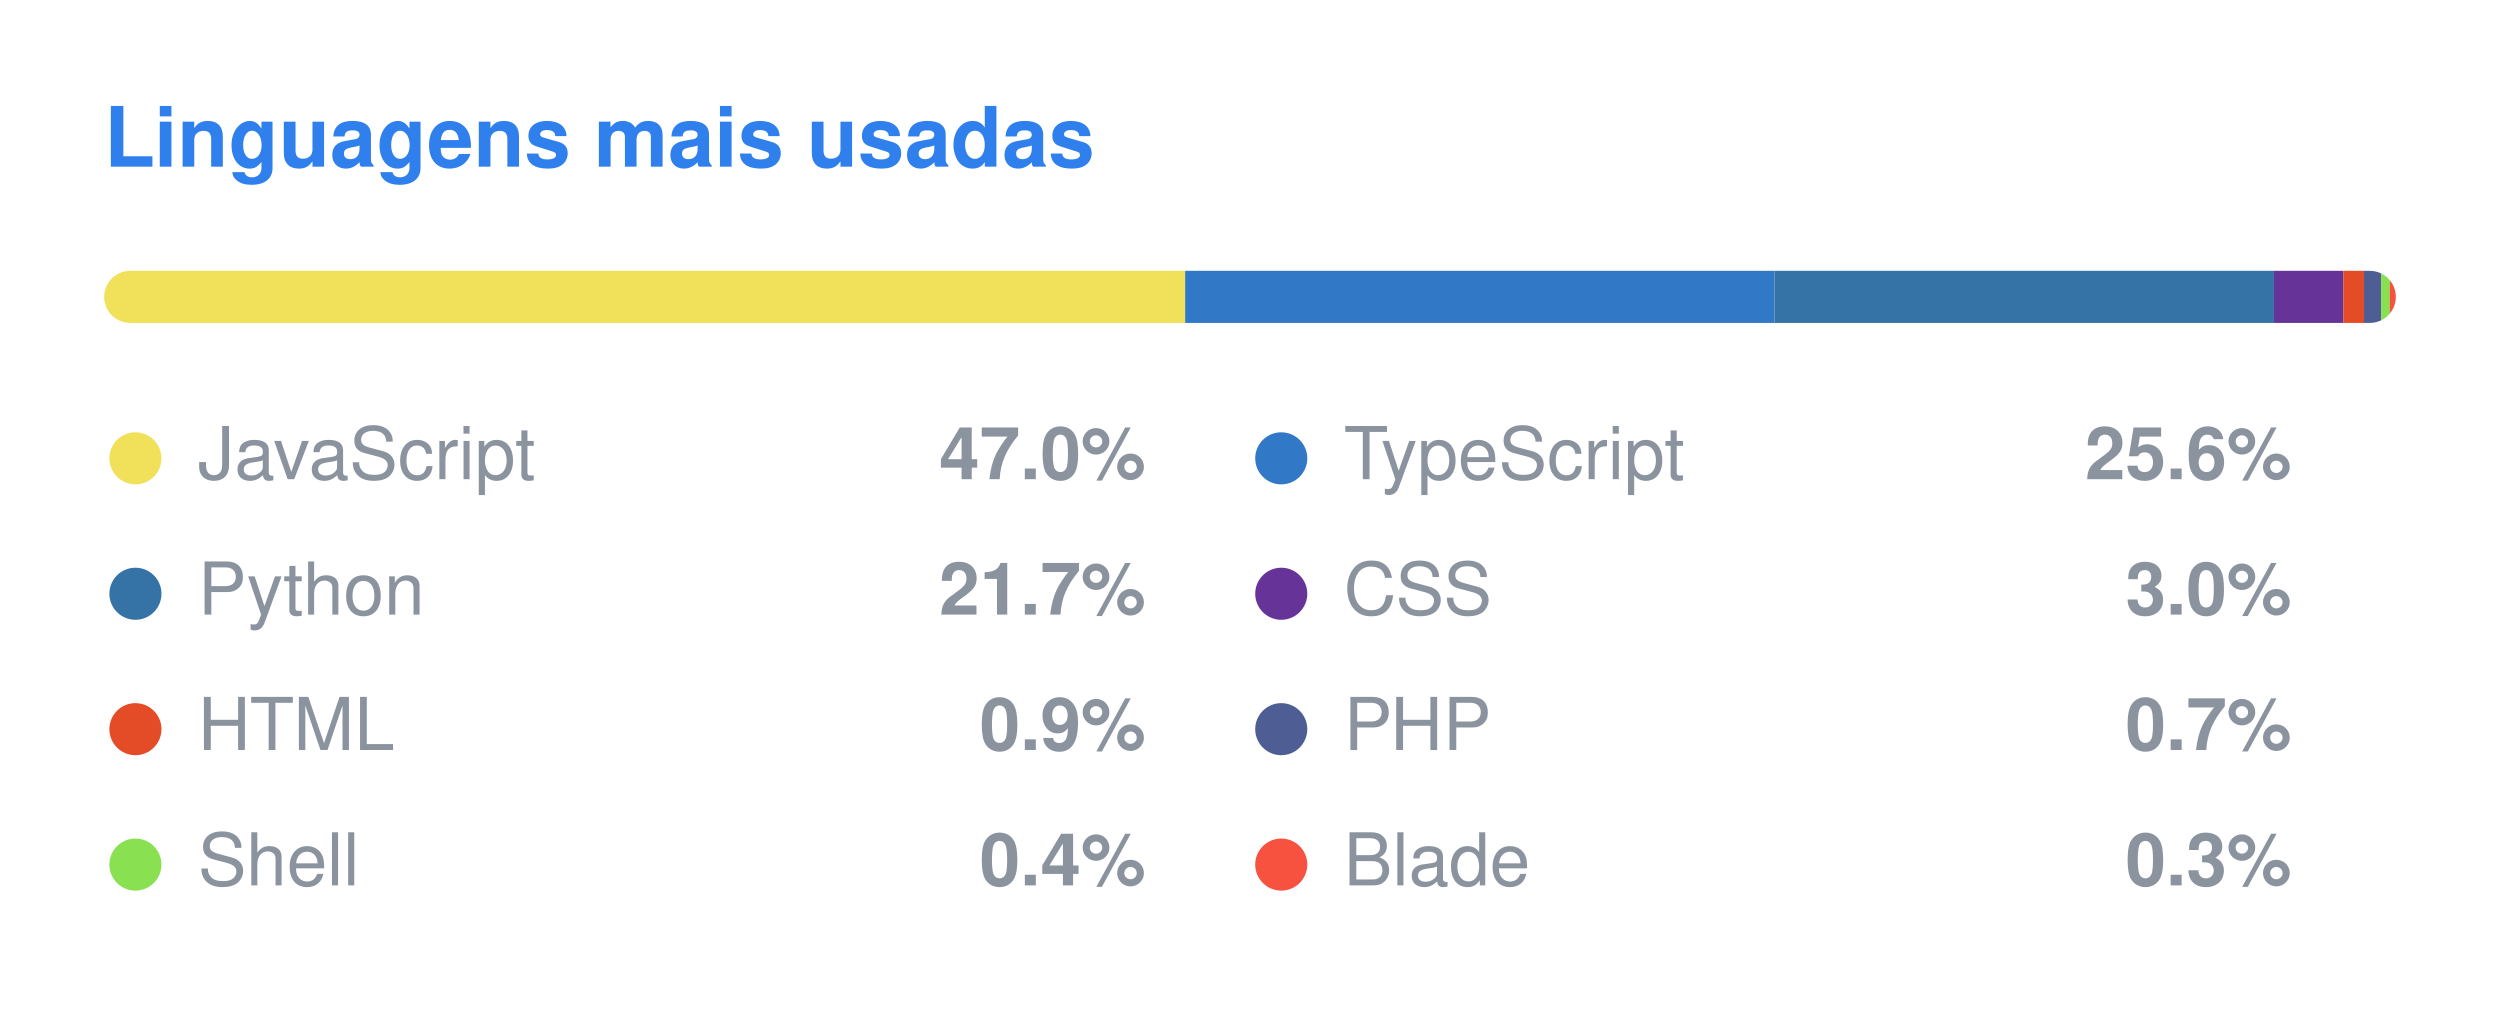
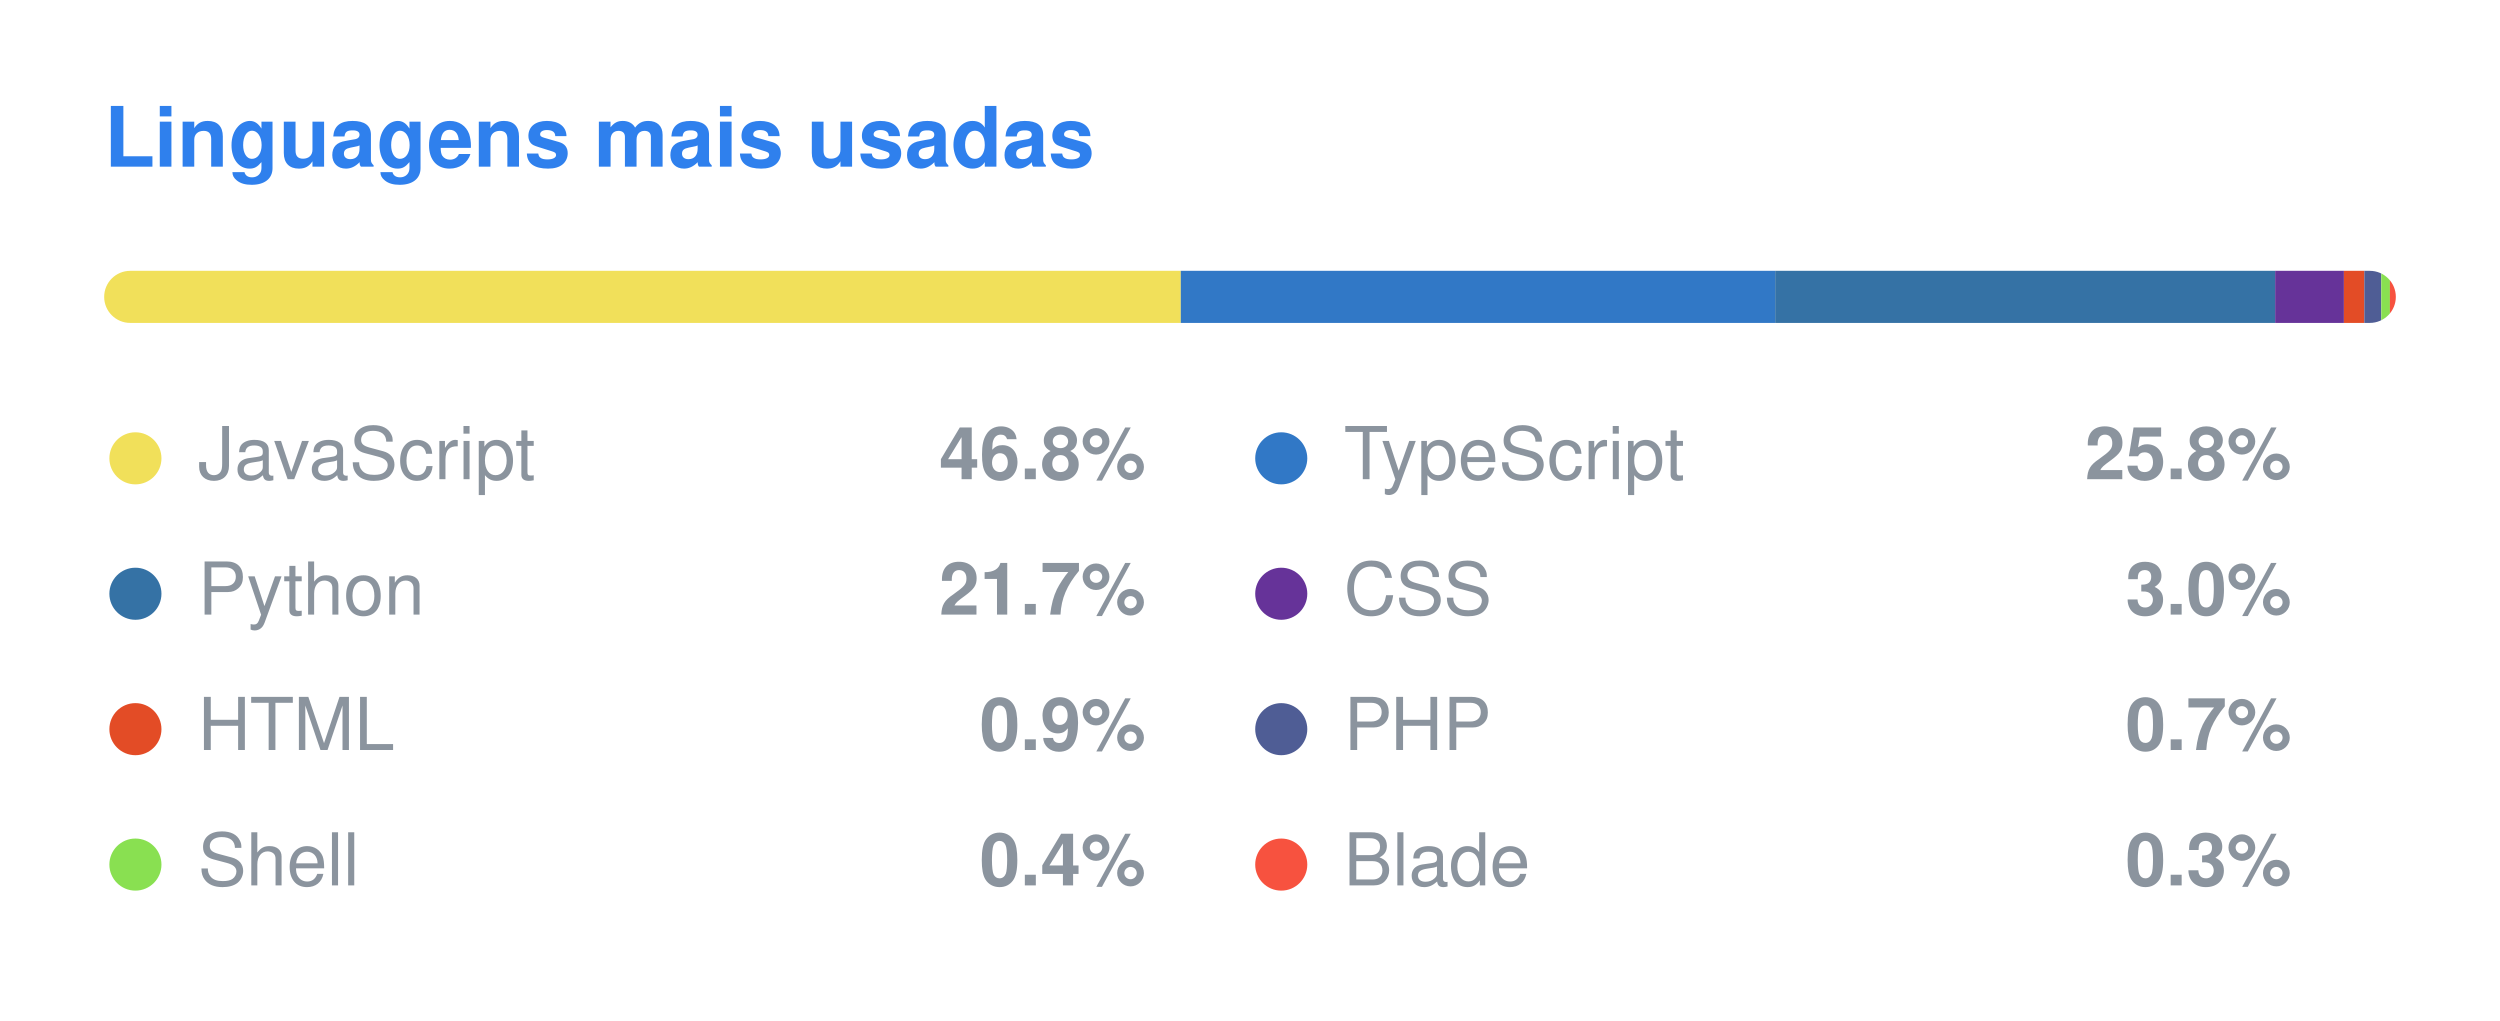
<svg xmlns="http://www.w3.org/2000/svg" width="480" height="196" viewBox="0 0 480 196">
  <style>
  .title { font: 600 16px -apple-system, BlinkMacSystemFont, "Segoe UI", Helvetica, Arial, sans-serif; fill: #2F80ED; }
  .lang { font: 400 14px -apple-system, BlinkMacSystemFont, "Segoe UI", Helvetica, Arial, sans-serif; fill: #8b949e; }
  .pct { font: 600 14px -apple-system, BlinkMacSystemFont, "Segoe UI", Helvetica, Arial, sans-serif; fill: #8b949e; }
</style>
  <text x="20" y="32" class="title">Linguagens mais usadas</text>
  <clipPath id="bar">
    <rect x="20" y="52" width="440" height="10" rx="5" />
  </clipPath>
  <g clip-path="url(#bar)">
-     <rect x="20.00" y="52" width="207.55" height="10" fill="#f1e05a" />
-     <rect x="227.55" y="52" width="113.15" height="10" fill="#3178c6" />
-     <rect x="340.70" y="52" width="95.90" height="10" fill="#3572A5" />
-     <rect x="436.60" y="52" width="13.33" height="10" fill="#663399" />
-     <rect x="449.93" y="52" width="3.96" height="10" fill="#e34c26" />
-     <rect x="453.89" y="52" width="3.28" height="10" fill="#4F5D95" />
-     <rect x="457.17" y="52" width="1.69" height="10" fill="#89e051" />
-     <rect x="458.85" y="52" width="1.15" height="10" fill="#f7523f" />
+     <rect x="20.00" y="52" width="206.71" height="10" fill="#f1e05a" />
+     <rect x="226.71" y="52" width="114.12" height="10" fill="#3178c6" />
+     <rect x="340.83" y="52" width="96.01" height="10" fill="#3572A5" />
+     <rect x="436.83" y="52" width="13.20" height="10" fill="#663399" />
+     <rect x="450.03" y="52" width="3.92" height="10" fill="#e34c26" />
+     <rect x="453.95" y="52" width="3.24" height="10" fill="#4F5D95" />
+     <rect x="457.20" y="52" width="1.67" height="10" fill="#89e051" />
+     <rect x="458.86" y="52" width="1.14" height="10" fill="#f7523f" />
  </g>
  <circle cx="26" cy="88" r="5" fill="#f1e05a" />
  <text x="38" y="92" class="lang">JavaScript</text>
-   <text x="220" y="92" class="pct" text-anchor="end">47.0%</text>
+   <text x="220" y="92" class="pct" text-anchor="end">46.8%</text>
  <circle cx="246" cy="88" r="5" fill="#3178c6" />
  <text x="258" y="92" class="lang">TypeScript</text>
-   <text x="440" y="92" class="pct" text-anchor="end">25.6%</text>
+   <text x="440" y="92" class="pct" text-anchor="end">25.8%</text>
  <circle cx="26" cy="114" r="5" fill="#3572A5" />
  <text x="38" y="118" class="lang">Python</text>
  <text x="220" y="118" class="pct" text-anchor="end">21.7%</text>
  <circle cx="246" cy="114" r="5" fill="#663399" />
  <text x="258" y="118" class="lang">CSS</text>
  <text x="440" y="118" class="pct" text-anchor="end">3.0%</text>
  <circle cx="26" cy="140" r="5" fill="#e34c26" />
  <text x="38" y="144" class="lang">HTML</text>
  <text x="220" y="144" class="pct" text-anchor="end">0.9%</text>
  <circle cx="246" cy="140" r="5" fill="#4F5D95" />
  <text x="258" y="144" class="lang">PHP</text>
  <text x="440" y="144" class="pct" text-anchor="end">0.7%</text>
  <circle cx="26" cy="166" r="5" fill="#89e051" />
  <text x="38" y="170" class="lang">Shell</text>
  <text x="220" y="170" class="pct" text-anchor="end">0.4%</text>
  <circle cx="246" cy="166" r="5" fill="#f7523f" />
  <text x="258" y="170" class="lang">Blade</text>
  <text x="440" y="170" class="pct" text-anchor="end">0.3%</text>
</svg>
